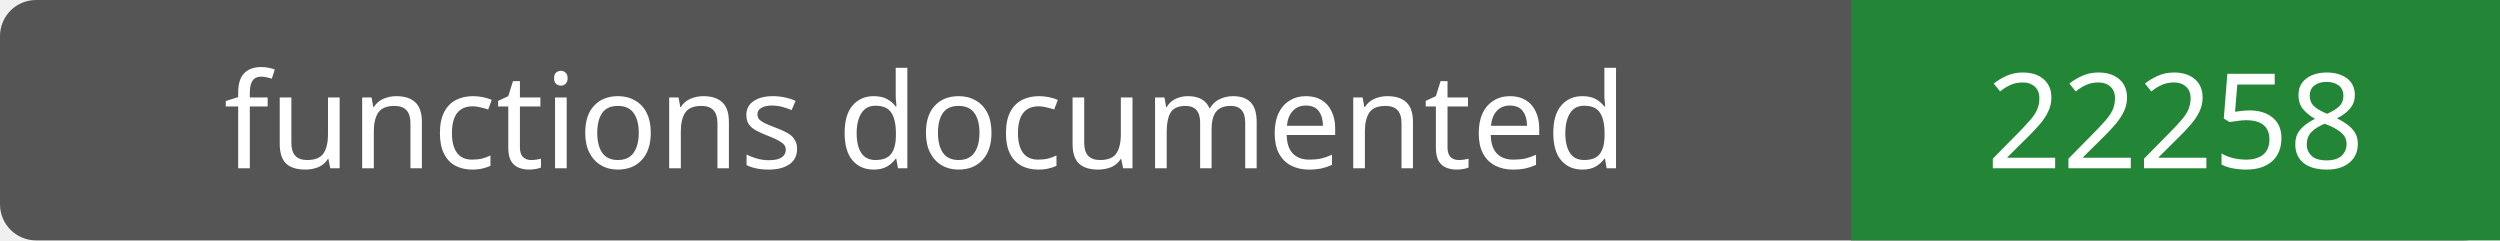
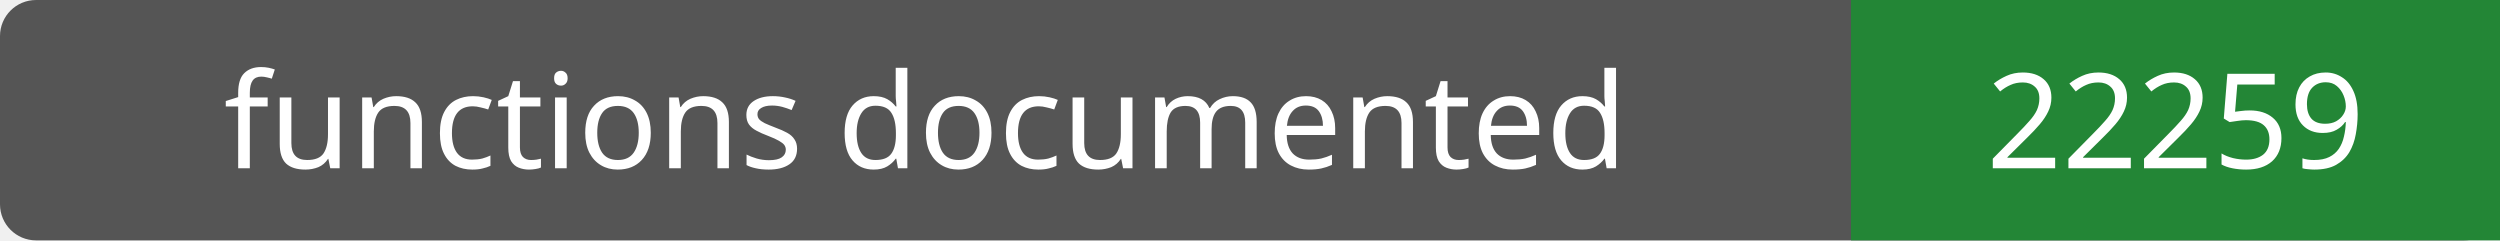
- <svg xmlns="http://www.w3.org/2000/svg" width="208" height="20" role="img" aria-label="functions documented: 22258">
+ <svg xmlns="http://www.w3.org/2000/svg" width="208" height="20" role="img" aria-label="functions documented: 22259">
  <rect width="208" height="20" rx="3" fill="#555" />
  <path fill="#238636" d="M154 0h54v20H154z" />
  <g fill="#fff" text-anchor="middle" font-family="Verdana,sans-serif" font-size="11">
    <text x="77.0" y="14">functions documented</text>
-     <text x="181.0" y="14">22258</text>
+     <text x="181.0" y="14">22259</text>
  </g>
</svg>
